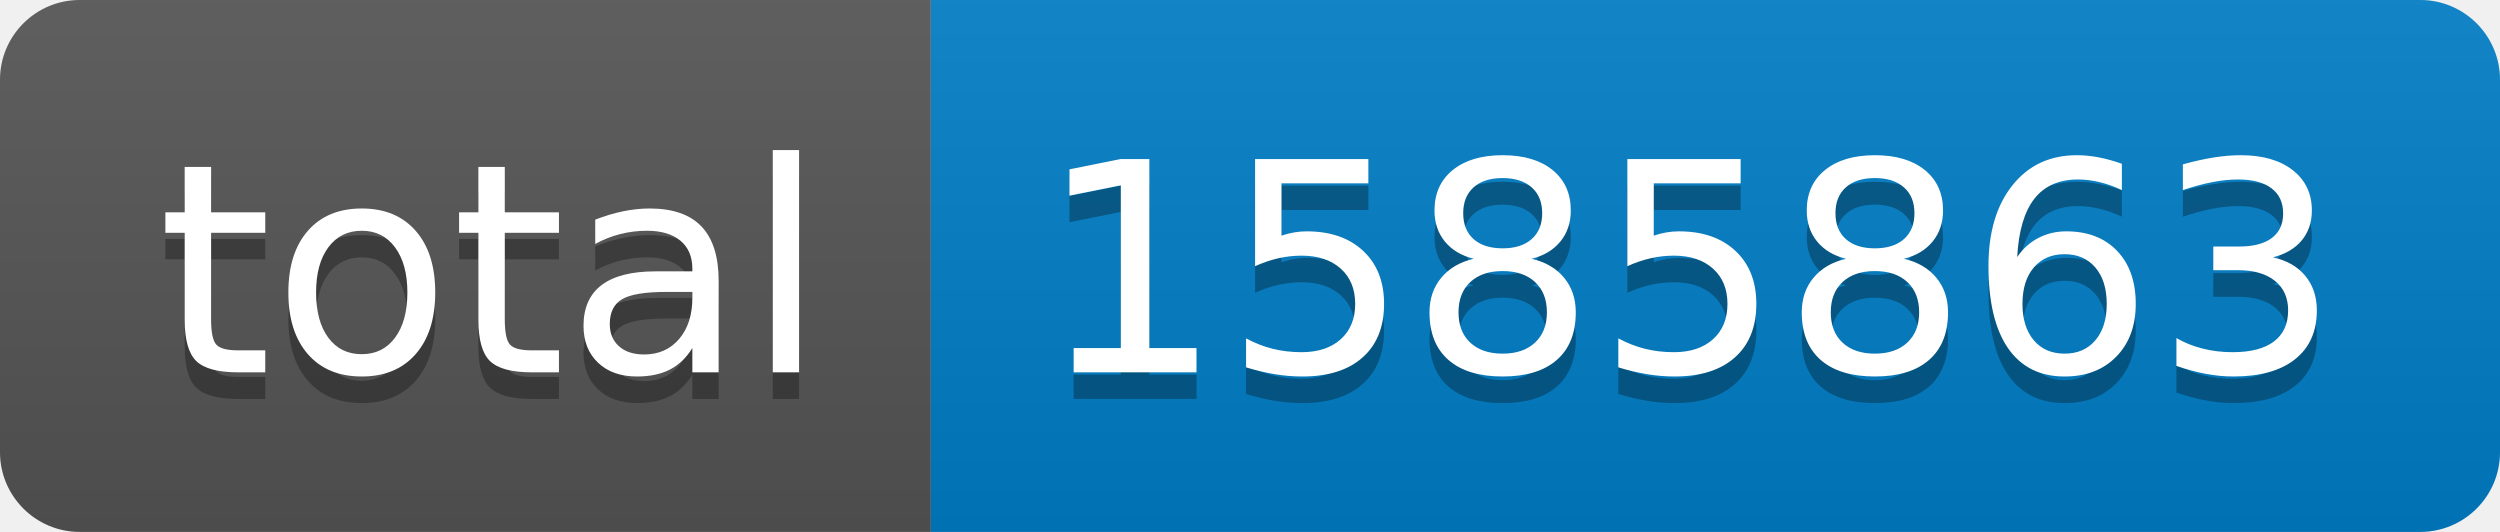
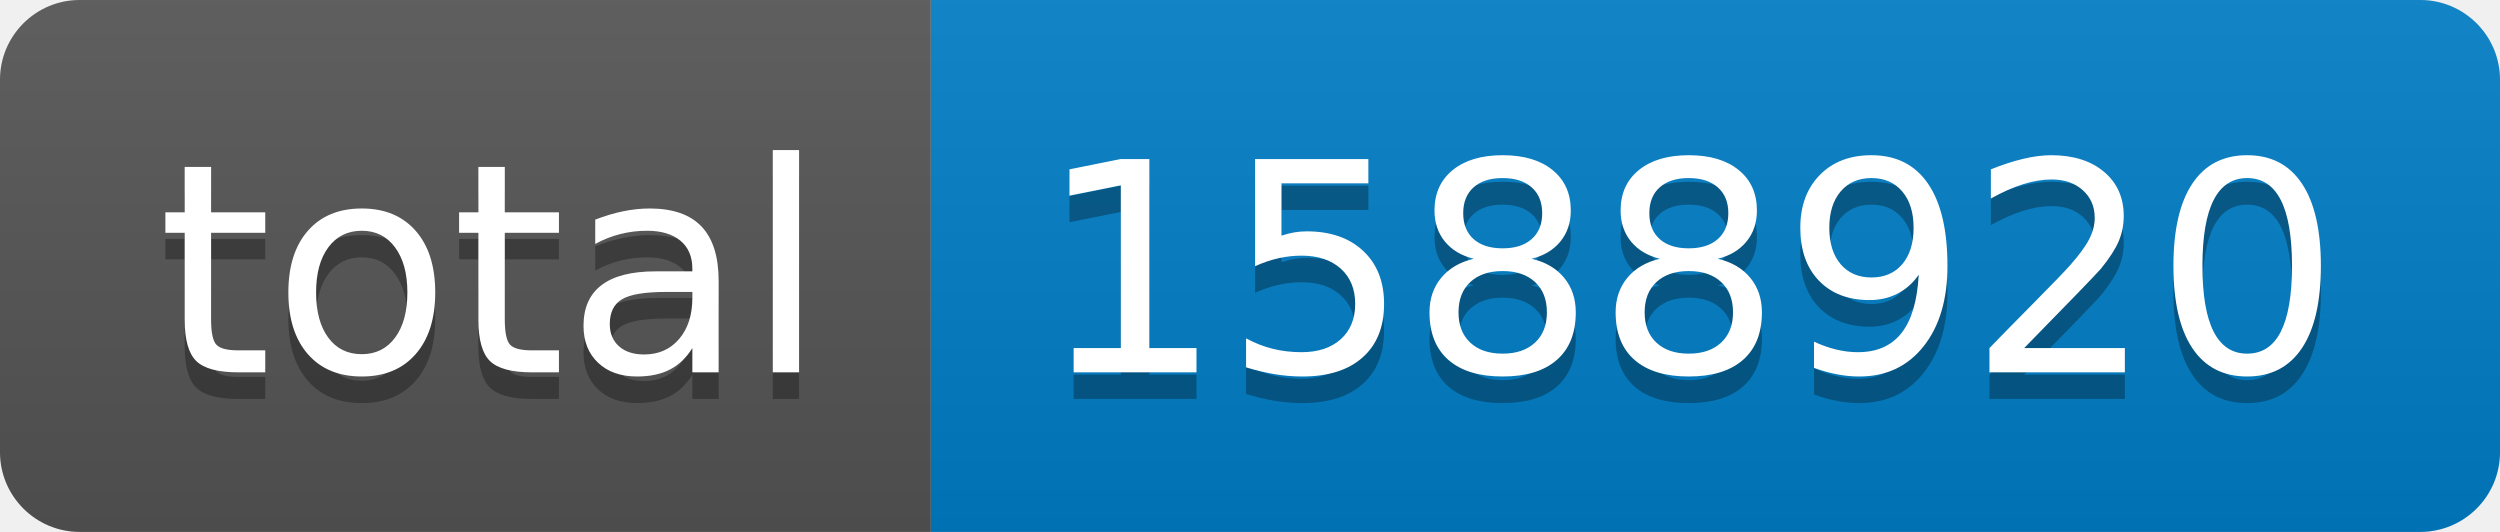
- <svg xmlns="http://www.w3.org/2000/svg" width="94" height="20" role="img" aria-label="total: 1585863">
+ <svg xmlns="http://www.w3.org/2000/svg" width="94" height="20" role="img" aria-label="total: 1588920">
  <linearGradient id="s" x2="0" y2="100%">
    <stop offset="0" stop-color="#bbb" stop-opacity=".1" />
    <stop offset="1" stop-opacity=".1" />
  </linearGradient>
  <clipPath id="r">
    <rect width="94" height="20" rx="3" fill="#fff" />
  </clipPath>
  <g clip-path="url(#r)">
    <rect width="35" height="20" fill="#555" />
    <rect x="35" width="59" height="20" fill="#007ec6" />
    <rect width="94" height="20" fill="url(#s)" />
  </g>
  <g fill="#fff" text-anchor="middle" font-family="Verdana,Geneva,DejaVu Sans,sans-serif" text-rendering="geometricPrecision" font-size="110">
    <text aria-hidden="true" x="185" y="150" fill="#010101" fill-opacity=".3" transform="scale(.1)" textLength="250">total</text>
    <text x="185" y="140" transform="scale(.1)" fill="#fff" textLength="250">total</text>
-     <text aria-hidden="true" x="635" y="150" fill="#010101" fill-opacity=".3" transform="scale(.1)" textLength="490">1585863</text>
-     <text x="635" y="140" transform="scale(.1)" fill="#fff" textLength="490">1585863</text>
+     <text aria-hidden="true" x="635" y="150" fill="#010101" fill-opacity=".3" transform="scale(.1)" textLength="490">1588920</text>
+     <text x="635" y="140" transform="scale(.1)" fill="#fff" textLength="490">1588920</text>
  </g>
</svg>
